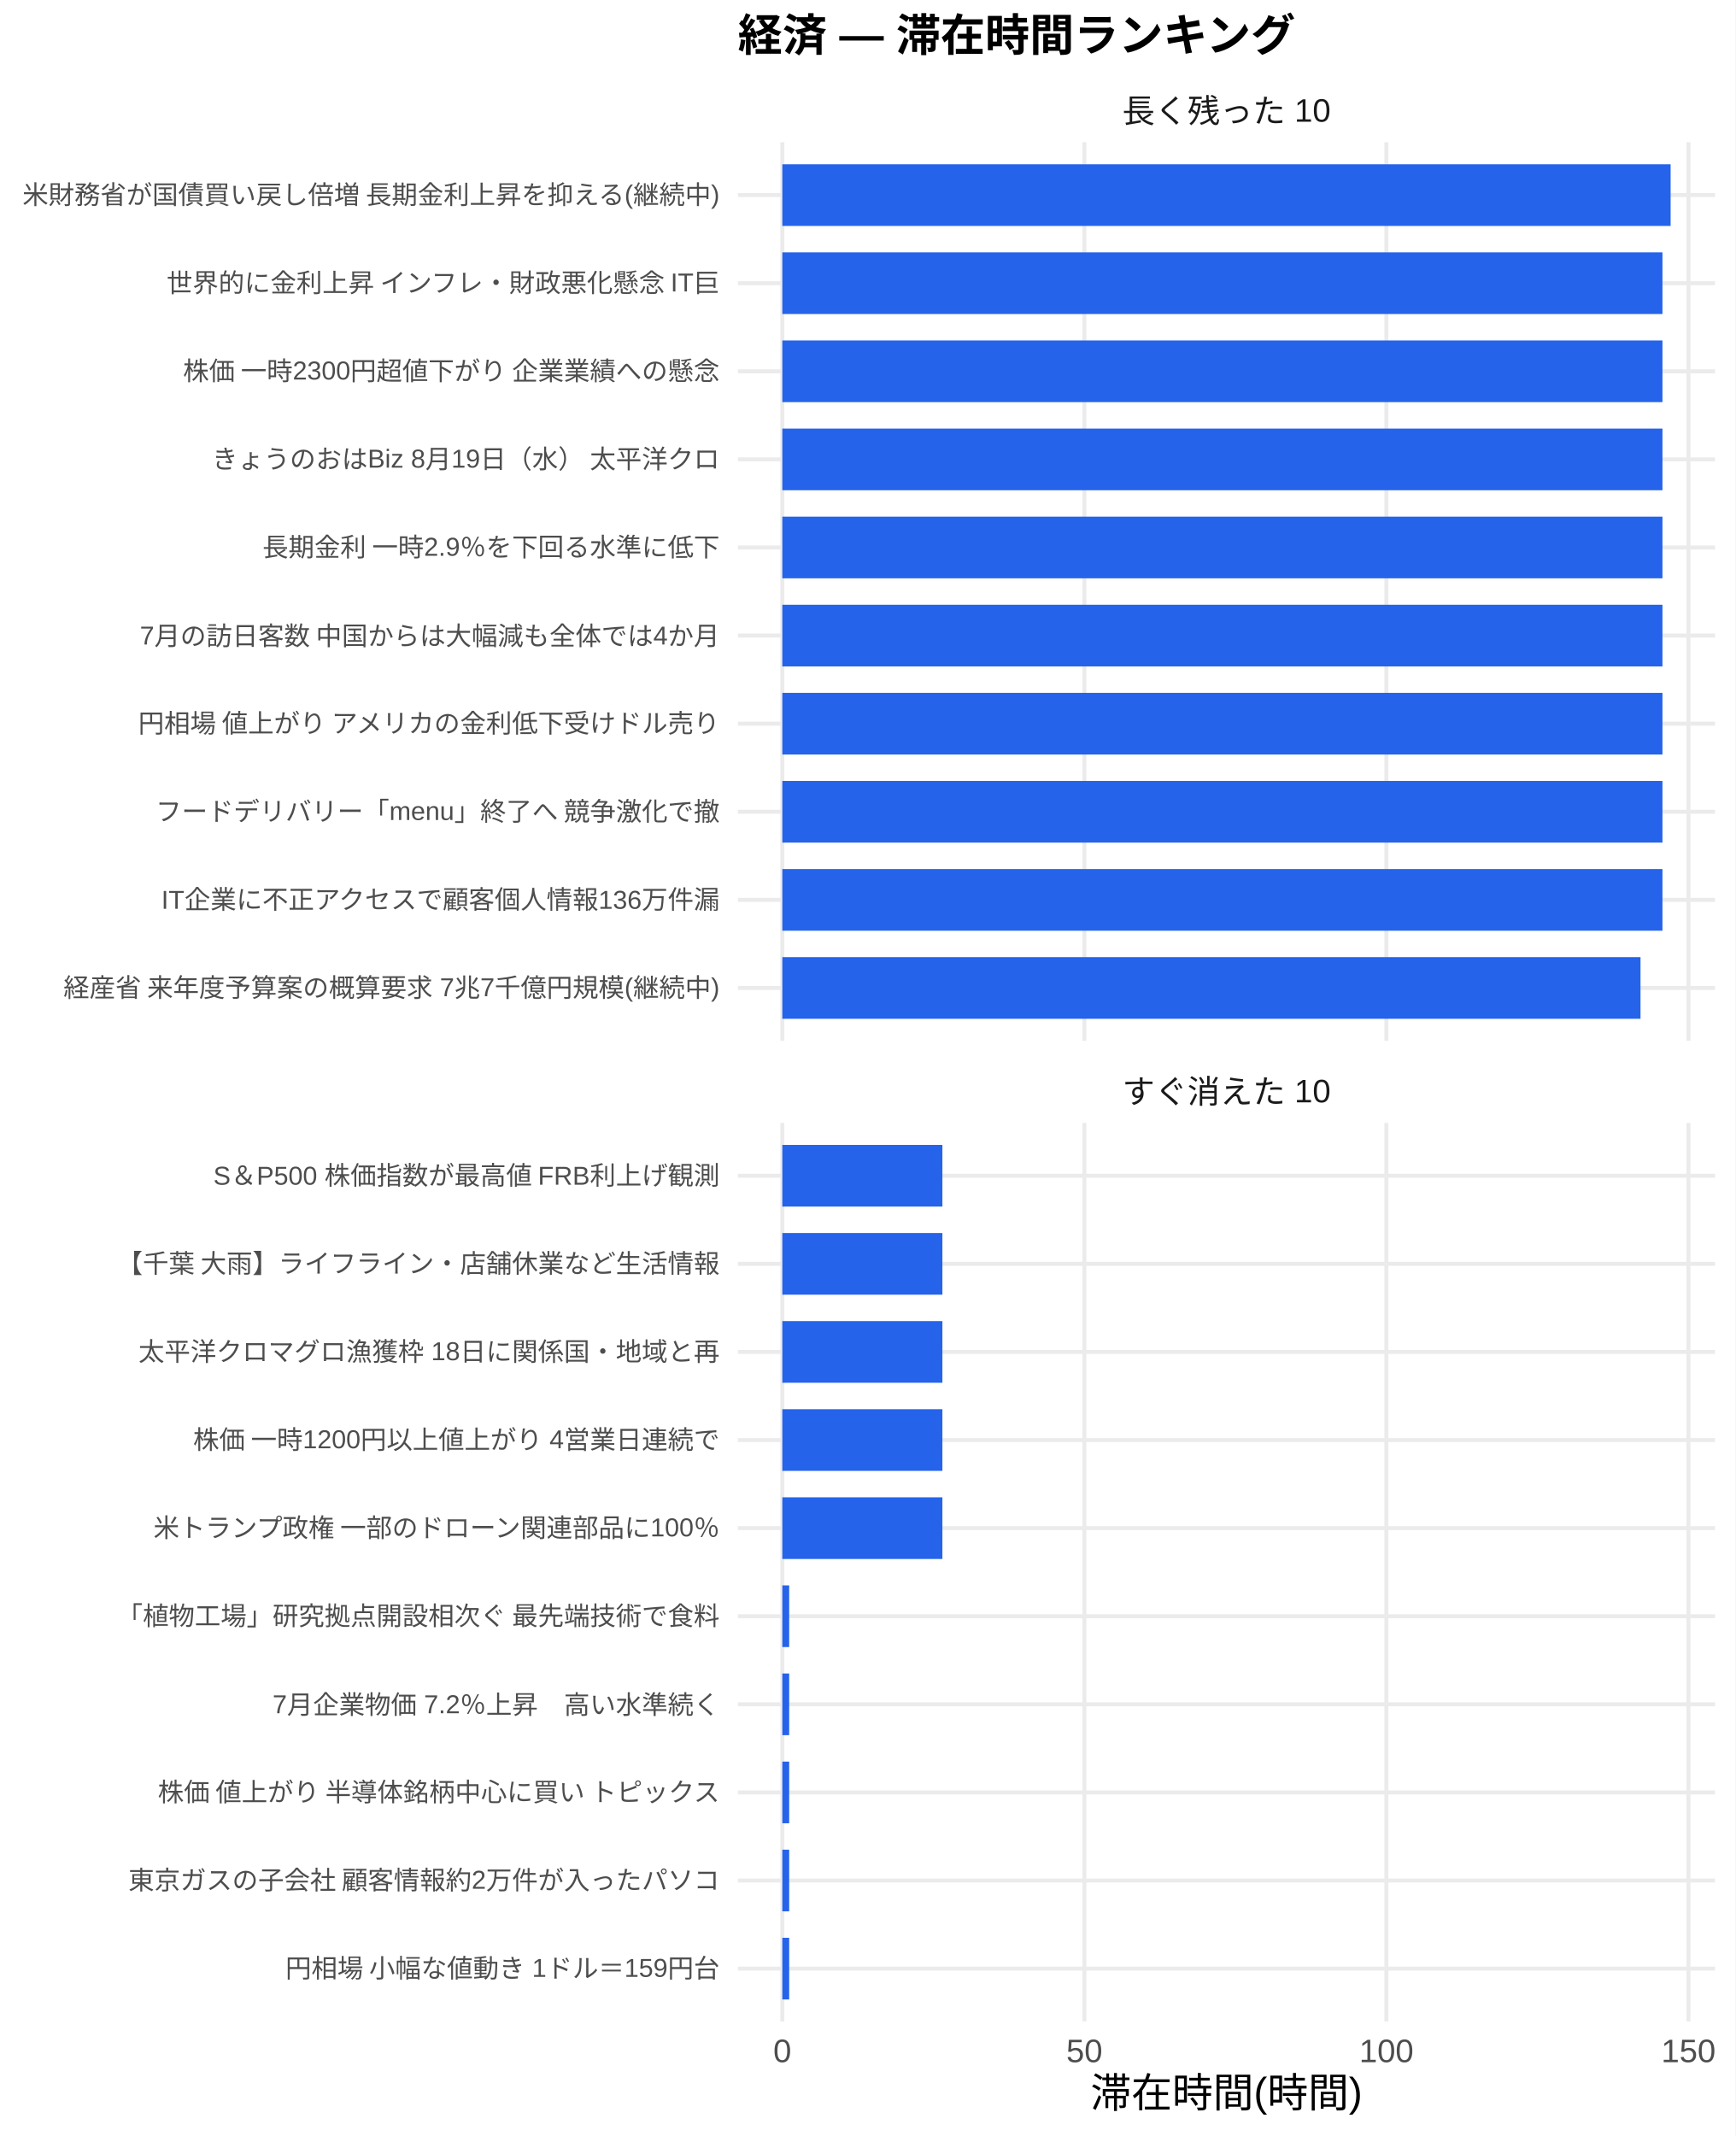
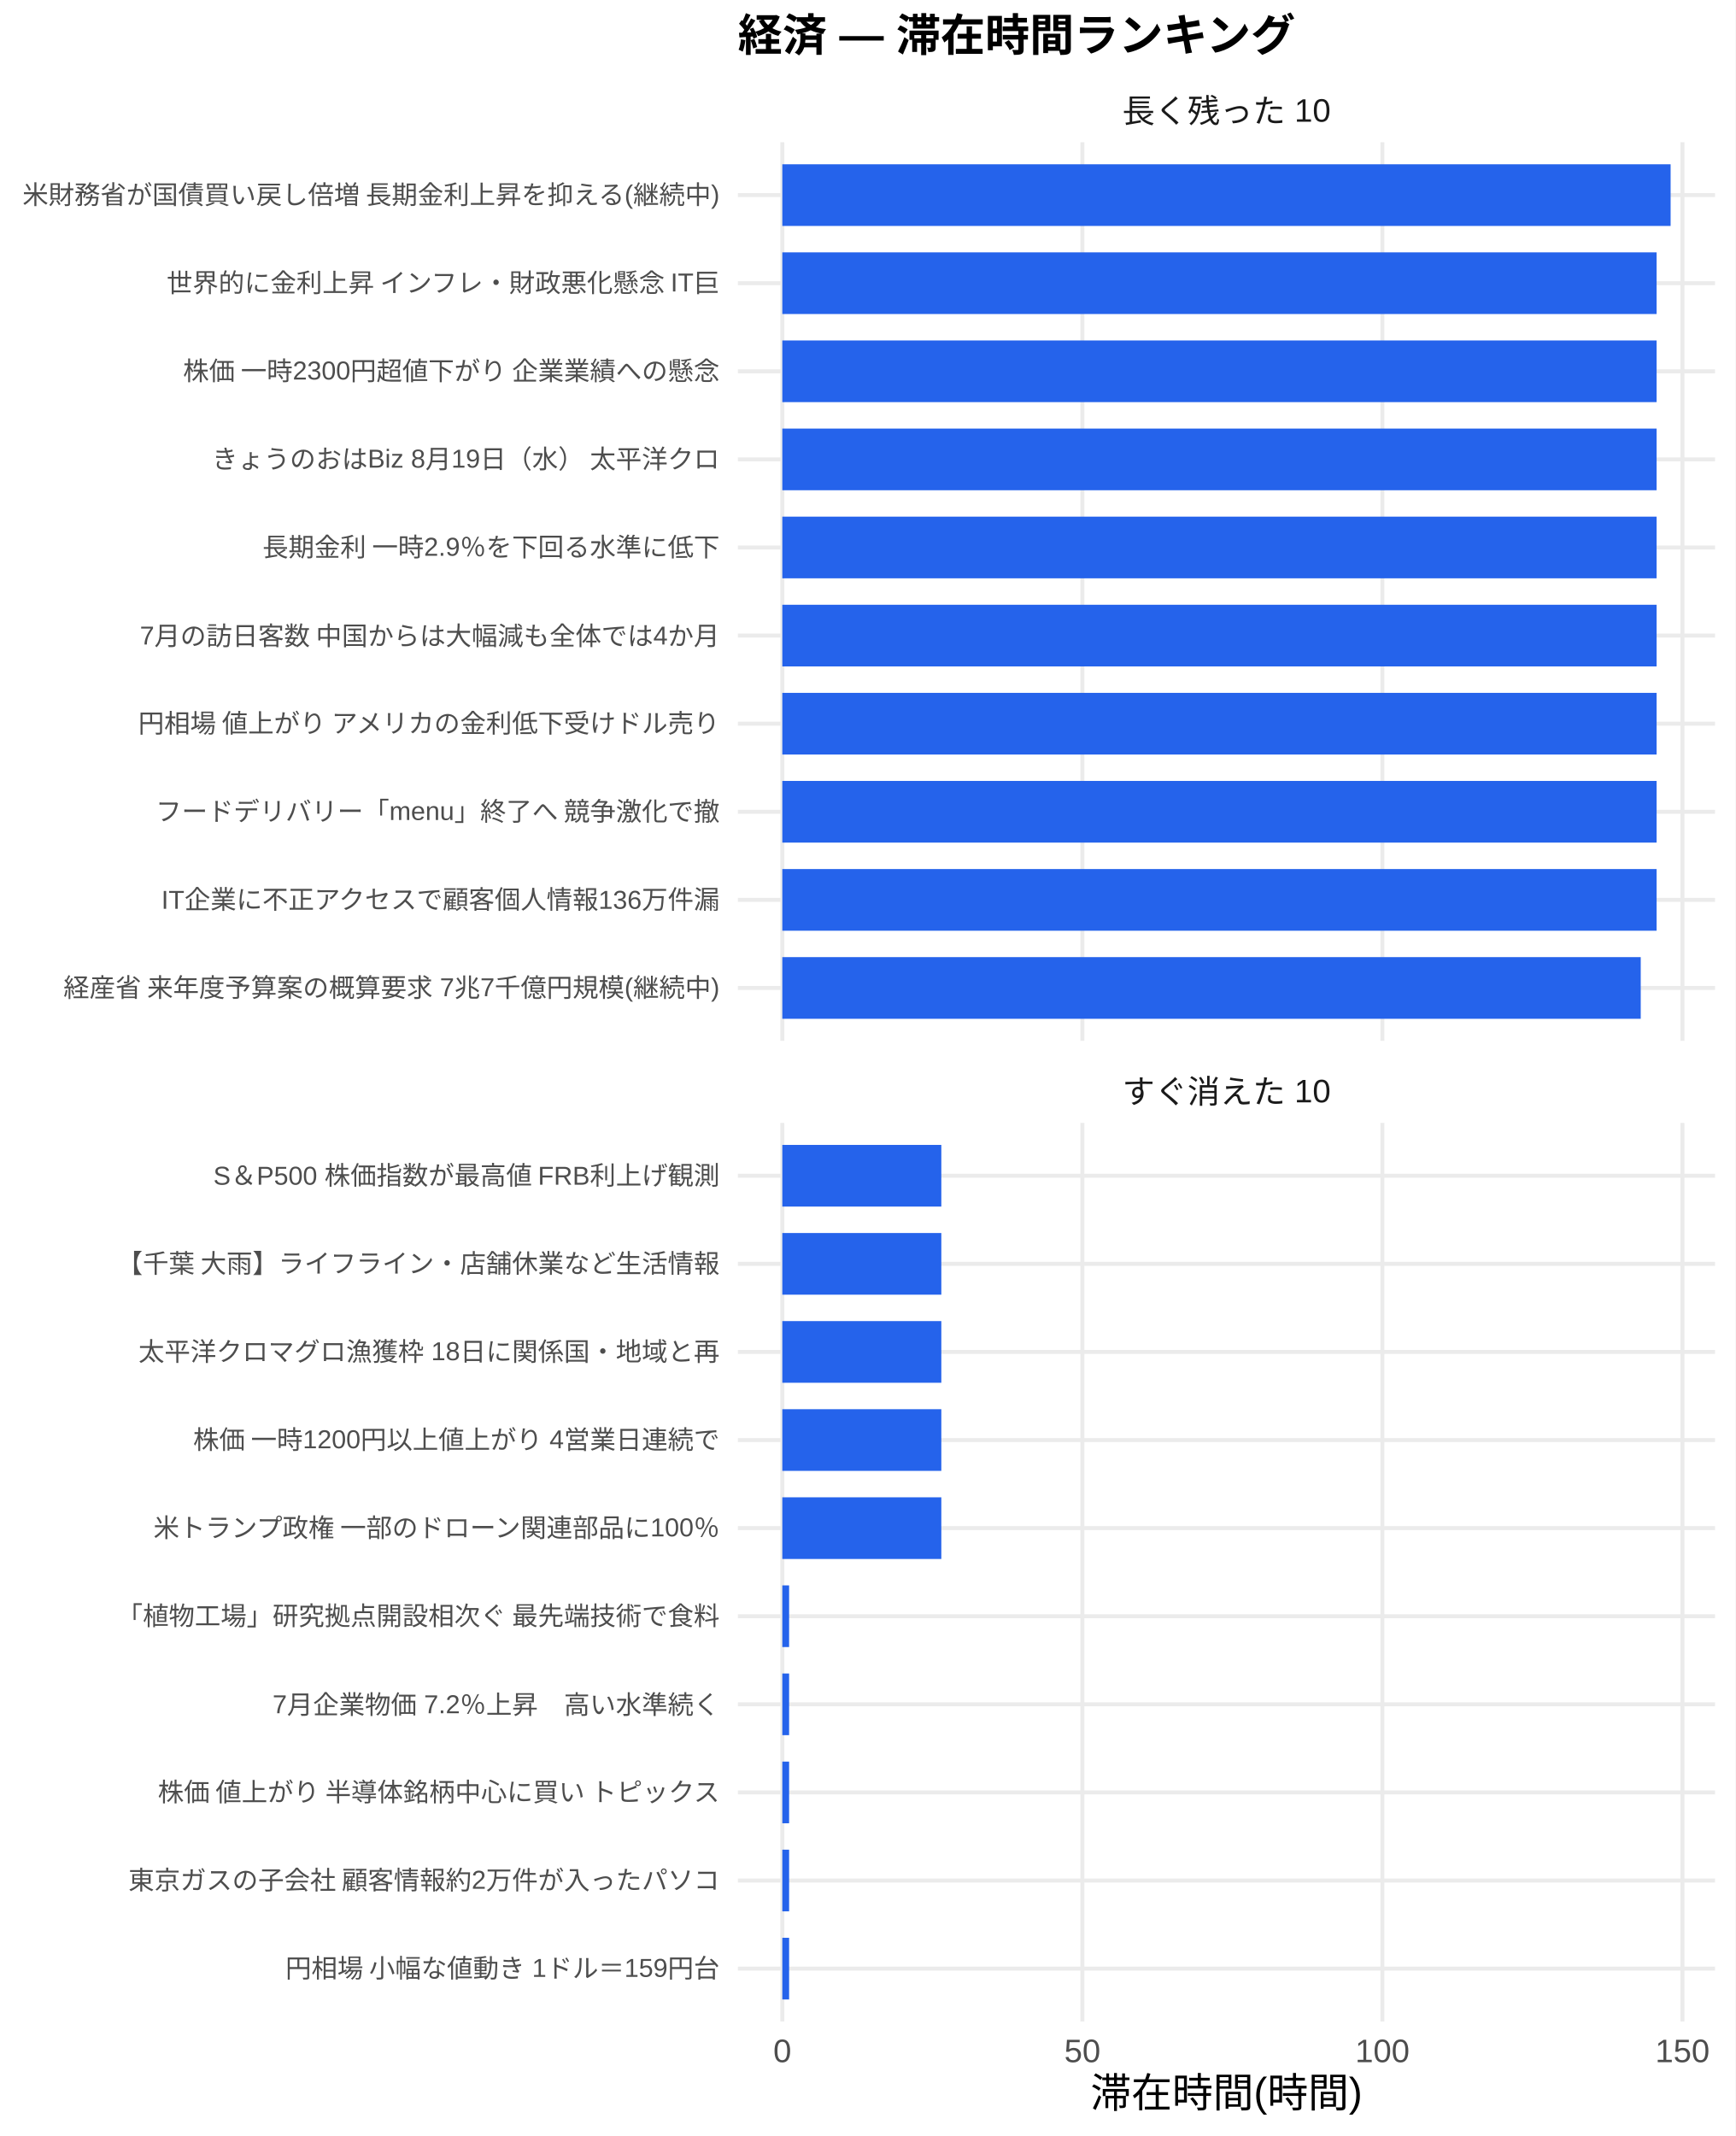
<svg xmlns="http://www.w3.org/2000/svg" width="468.00pt" height="576.00pt" viewBox="0 0 468.00 576.00">
  <g class="svglite">
    <defs>
      <style type="text/css">
    .svglite line, .svglite polyline, .svglite polygon, .svglite path, .svglite rect, .svglite circle {
      fill: none;
      stroke: #000000;
      stroke-linecap: round;
      stroke-linejoin: round;
      stroke-miterlimit: 10.00;
    }
    .svglite text {
      white-space: pre;
    }
    .svglite g.glyphgroup path {
      fill: inherit;
      stroke: none;
    }
  </style>
    </defs>
    <rect width="100%" height="100%" style="stroke: none; fill: #FFFFFF;" />
    <defs>
      <clipPath id="cpMC4wMHw0NjguMDB8MC4wMHw1NzYuMDA=">
        <rect x="0.00" y="0.00" width="468.00" height="576.00" />
      </clipPath>
    </defs>
    <g clip-path="url(#cpMC4wMHw0NjguMDB8MC4wMHw1NzYuMDA=)">
      <rect x="0" y="0.00" width="468.00" height="576.00" style="stroke-width: 1.07; stroke: none; fill: #FFFFFF;" />
    </g>
    <defs>
      <clipPath id="cpMTk5LjAwfDQ2Mi41MnwzOC4zNnwyODAuNjc=">
        <rect x="199.00" y="38.36" width="263.52" height="242.31" />
      </clipPath>
    </defs>
    <g clip-path="url(#cpMTk5LjAwfDQ2Mi41MnwzOC4zNnwyODAuNjc=)">
      <polyline points="199.00,266.42 462.52,266.42 " style="stroke-width: 1.07; stroke: #EBEBEB; stroke-linecap: butt;" />
      <polyline points="199.00,242.66 462.52,242.66 " style="stroke-width: 1.07; stroke: #EBEBEB; stroke-linecap: butt;" />
      <polyline points="199.00,218.91 462.52,218.91 " style="stroke-width: 1.07; stroke: #EBEBEB; stroke-linecap: butt;" />
      <polyline points="199.00,195.15 462.52,195.15 " style="stroke-width: 1.07; stroke: #EBEBEB; stroke-linecap: butt;" />
      <polyline points="199.00,171.39 462.52,171.39 " style="stroke-width: 1.07; stroke: #EBEBEB; stroke-linecap: butt;" />
      <polyline points="199.00,147.64 462.52,147.64 " style="stroke-width: 1.07; stroke: #EBEBEB; stroke-linecap: butt;" />
      <polyline points="199.00,123.88 462.52,123.88 " style="stroke-width: 1.07; stroke: #EBEBEB; stroke-linecap: butt;" />
      <polyline points="199.00,100.13 462.52,100.13 " style="stroke-width: 1.07; stroke: #EBEBEB; stroke-linecap: butt;" />
      <polyline points="199.00,76.37 462.52,76.37 " style="stroke-width: 1.07; stroke: #EBEBEB; stroke-linecap: butt;" />
      <polyline points="199.00,52.61 462.52,52.61 " style="stroke-width: 1.07; stroke: #EBEBEB; stroke-linecap: butt;" />
      <polyline points="210.98,280.67 210.98,38.36 " style="stroke-width: 1.07; stroke: #EBEBEB; stroke-linecap: butt;" />
-       <polyline points="292.44,280.67 292.44,38.36 " style="stroke-width: 1.07; stroke: #EBEBEB; stroke-linecap: butt;" />
-       <polyline points="373.89,280.67 373.89,38.36 " style="stroke-width: 1.07; stroke: #EBEBEB; stroke-linecap: butt;" />
-       <polyline points="455.35,280.67 455.35,38.36 " style="stroke-width: 1.07; stroke: #EBEBEB; stroke-linecap: butt;" />
+       <polyline points="291.90,280.67 291.90,38.36 " style="stroke-width: 1.07; stroke: #EBEBEB; stroke-linecap: butt;" />
+       <polyline points="372.81,280.67 372.81,38.36 " style="stroke-width: 1.07; stroke: #EBEBEB; stroke-linecap: butt;" />
+       <polyline points="453.73,280.67 453.73,38.36 " style="stroke-width: 1.07; stroke: #EBEBEB; stroke-linecap: butt;" />
      <rect x="210.98" y="44.30" width="239.56" height="16.63" style="stroke-width: 1.07; stroke: none; stroke-linecap: butt; stroke-linejoin: miter; fill: #2563EB;" />
-       <rect x="210.98" y="68.05" width="237.36" height="16.63" style="stroke-width: 1.07; stroke: none; stroke-linecap: butt; stroke-linejoin: miter; fill: #2563EB;" />
-       <rect x="210.98" y="91.81" width="237.36" height="16.63" style="stroke-width: 1.07; stroke: none; stroke-linecap: butt; stroke-linejoin: miter; fill: #2563EB;" />
-       <rect x="210.98" y="115.57" width="237.36" height="16.63" style="stroke-width: 1.07; stroke: none; stroke-linecap: butt; stroke-linejoin: miter; fill: #2563EB;" />
-       <rect x="210.98" y="139.32" width="237.36" height="16.63" style="stroke-width: 1.07; stroke: none; stroke-linecap: butt; stroke-linejoin: miter; fill: #2563EB;" />
-       <rect x="210.98" y="163.08" width="237.36" height="16.63" style="stroke-width: 1.07; stroke: none; stroke-linecap: butt; stroke-linejoin: miter; fill: #2563EB;" />
-       <rect x="210.98" y="186.84" width="237.36" height="16.63" style="stroke-width: 1.07; stroke: none; stroke-linecap: butt; stroke-linejoin: miter; fill: #2563EB;" />
-       <rect x="210.98" y="210.59" width="237.36" height="16.63" style="stroke-width: 1.07; stroke: none; stroke-linecap: butt; stroke-linejoin: miter; fill: #2563EB;" />
-       <rect x="210.98" y="234.35" width="237.36" height="16.63" style="stroke-width: 1.07; stroke: none; stroke-linecap: butt; stroke-linejoin: miter; fill: #2563EB;" />
-       <rect x="210.98" y="258.10" width="231.44" height="16.63" style="stroke-width: 1.07; stroke: none; stroke-linecap: butt; stroke-linejoin: miter; fill: #2563EB;" />
+       <rect x="210.98" y="68.05" width="235.78" height="16.63" style="stroke-width: 1.07; stroke: none; stroke-linecap: butt; stroke-linejoin: miter; fill: #2563EB;" />
+       <rect x="210.98" y="91.81" width="235.78" height="16.63" style="stroke-width: 1.07; stroke: none; stroke-linecap: butt; stroke-linejoin: miter; fill: #2563EB;" />
+       <rect x="210.98" y="115.57" width="235.78" height="16.63" style="stroke-width: 1.07; stroke: none; stroke-linecap: butt; stroke-linejoin: miter; fill: #2563EB;" />
+       <rect x="210.98" y="139.32" width="235.78" height="16.63" style="stroke-width: 1.07; stroke: none; stroke-linecap: butt; stroke-linejoin: miter; fill: #2563EB;" />
+       <rect x="210.98" y="163.08" width="235.78" height="16.63" style="stroke-width: 1.07; stroke: none; stroke-linecap: butt; stroke-linejoin: miter; fill: #2563EB;" />
+       <rect x="210.98" y="186.84" width="235.78" height="16.63" style="stroke-width: 1.07; stroke: none; stroke-linecap: butt; stroke-linejoin: miter; fill: #2563EB;" />
+       <rect x="210.98" y="210.59" width="235.78" height="16.63" style="stroke-width: 1.07; stroke: none; stroke-linecap: butt; stroke-linejoin: miter; fill: #2563EB;" />
+       <rect x="210.98" y="234.35" width="235.78" height="16.63" style="stroke-width: 1.07; stroke: none; stroke-linecap: butt; stroke-linejoin: miter; fill: #2563EB;" />
+       <rect x="210.98" y="258.10" width="231.50" height="16.63" style="stroke-width: 1.07; stroke: none; stroke-linecap: butt; stroke-linejoin: miter; fill: #2563EB;" />
    </g>
    <g clip-path="url(#cpMC4wMHw0NjguMDB8MC4wMHw1NzYuMDA=)">
</g>
    <defs>
      <clipPath id="cpMTk5LjAwfDQ2Mi41MnwzMDIuODB8NTQ1LjEy">
        <rect x="199.00" y="302.80" width="263.52" height="242.31" />
      </clipPath>
    </defs>
    <g clip-path="url(#cpMTk5LjAwfDQ2Mi41MnwzMDIuODB8NTQ1LjEy)">
      <polyline points="199.00,530.86 462.52,530.86 " style="stroke-width: 1.07; stroke: #EBEBEB; stroke-linecap: butt;" />
      <polyline points="199.00,507.11 462.52,507.11 " style="stroke-width: 1.07; stroke: #EBEBEB; stroke-linecap: butt;" />
      <polyline points="199.00,483.35 462.52,483.35 " style="stroke-width: 1.07; stroke: #EBEBEB; stroke-linecap: butt;" />
      <polyline points="199.00,459.59 462.52,459.59 " style="stroke-width: 1.07; stroke: #EBEBEB; stroke-linecap: butt;" />
      <polyline points="199.00,435.84 462.52,435.84 " style="stroke-width: 1.07; stroke: #EBEBEB; stroke-linecap: butt;" />
      <polyline points="199.00,412.08 462.52,412.08 " style="stroke-width: 1.07; stroke: #EBEBEB; stroke-linecap: butt;" />
      <polyline points="199.00,388.33 462.52,388.33 " style="stroke-width: 1.07; stroke: #EBEBEB; stroke-linecap: butt;" />
      <polyline points="199.00,364.57 462.52,364.57 " style="stroke-width: 1.07; stroke: #EBEBEB; stroke-linecap: butt;" />
      <polyline points="199.00,340.81 462.52,340.81 " style="stroke-width: 1.07; stroke: #EBEBEB; stroke-linecap: butt;" />
      <polyline points="199.00,317.06 462.52,317.06 " style="stroke-width: 1.07; stroke: #EBEBEB; stroke-linecap: butt;" />
      <polyline points="210.98,545.12 210.98,302.80 " style="stroke-width: 1.07; stroke: #EBEBEB; stroke-linecap: butt;" />
-       <polyline points="292.44,545.12 292.44,302.80 " style="stroke-width: 1.07; stroke: #EBEBEB; stroke-linecap: butt;" />
-       <polyline points="373.89,545.12 373.89,302.80 " style="stroke-width: 1.07; stroke: #EBEBEB; stroke-linecap: butt;" />
-       <polyline points="455.35,545.12 455.35,302.80 " style="stroke-width: 1.07; stroke: #EBEBEB; stroke-linecap: butt;" />
-       <rect x="210.98" y="308.74" width="43.17" height="16.63" style="stroke-width: 1.07; stroke: none; stroke-linecap: butt; stroke-linejoin: miter; fill: #2563EB;" />
-       <rect x="210.98" y="332.50" width="43.17" height="16.63" style="stroke-width: 1.07; stroke: none; stroke-linecap: butt; stroke-linejoin: miter; fill: #2563EB;" />
-       <rect x="210.98" y="356.25" width="43.17" height="16.63" style="stroke-width: 1.07; stroke: none; stroke-linecap: butt; stroke-linejoin: miter; fill: #2563EB;" />
-       <rect x="210.98" y="380.01" width="43.17" height="16.63" style="stroke-width: 1.07; stroke: none; stroke-linecap: butt; stroke-linejoin: miter; fill: #2563EB;" />
-       <rect x="210.98" y="403.77" width="43.17" height="16.63" style="stroke-width: 1.07; stroke: none; stroke-linecap: butt; stroke-linejoin: miter; fill: #2563EB;" />
-       <rect x="210.98" y="427.52" width="1.85" height="16.63" style="stroke-width: 1.07; stroke: none; stroke-linecap: butt; stroke-linejoin: miter; fill: #2563EB;" />
-       <rect x="210.98" y="451.28" width="1.85" height="16.63" style="stroke-width: 1.07; stroke: none; stroke-linecap: butt; stroke-linejoin: miter; fill: #2563EB;" />
-       <rect x="210.98" y="475.04" width="1.85" height="16.63" style="stroke-width: 1.07; stroke: none; stroke-linecap: butt; stroke-linejoin: miter; fill: #2563EB;" />
-       <rect x="210.98" y="498.79" width="1.85" height="16.63" style="stroke-width: 1.07; stroke: none; stroke-linecap: butt; stroke-linejoin: miter; fill: #2563EB;" />
-       <rect x="210.98" y="522.55" width="1.85" height="16.63" style="stroke-width: 1.07; stroke: none; stroke-linecap: butt; stroke-linejoin: miter; fill: #2563EB;" />
+       <polyline points="291.90,545.12 291.90,302.80 " style="stroke-width: 1.07; stroke: #EBEBEB; stroke-linecap: butt;" />
+       <polyline points="372.81,545.12 372.81,302.80 " style="stroke-width: 1.07; stroke: #EBEBEB; stroke-linecap: butt;" />
+       <polyline points="453.73,545.12 453.73,302.80 " style="stroke-width: 1.07; stroke: #EBEBEB; stroke-linecap: butt;" />
+       <rect x="210.98" y="308.74" width="42.88" height="16.63" style="stroke-width: 1.07; stroke: none; stroke-linecap: butt; stroke-linejoin: miter; fill: #2563EB;" />
+       <rect x="210.98" y="332.50" width="42.88" height="16.63" style="stroke-width: 1.07; stroke: none; stroke-linecap: butt; stroke-linejoin: miter; fill: #2563EB;" />
+       <rect x="210.98" y="356.25" width="42.88" height="16.63" style="stroke-width: 1.07; stroke: none; stroke-linecap: butt; stroke-linejoin: miter; fill: #2563EB;" />
+       <rect x="210.98" y="380.01" width="42.88" height="16.63" style="stroke-width: 1.07; stroke: none; stroke-linecap: butt; stroke-linejoin: miter; fill: #2563EB;" />
+       <rect x="210.98" y="403.77" width="42.88" height="16.63" style="stroke-width: 1.07; stroke: none; stroke-linecap: butt; stroke-linejoin: miter; fill: #2563EB;" />
+       <rect x="210.98" y="427.52" width="1.83" height="16.63" style="stroke-width: 1.07; stroke: none; stroke-linecap: butt; stroke-linejoin: miter; fill: #2563EB;" />
+       <rect x="210.98" y="451.28" width="1.83" height="16.63" style="stroke-width: 1.07; stroke: none; stroke-linecap: butt; stroke-linejoin: miter; fill: #2563EB;" />
+       <rect x="210.98" y="475.04" width="1.83" height="16.63" style="stroke-width: 1.07; stroke: none; stroke-linecap: butt; stroke-linejoin: miter; fill: #2563EB;" />
+       <rect x="210.98" y="498.79" width="1.83" height="16.63" style="stroke-width: 1.07; stroke: none; stroke-linecap: butt; stroke-linejoin: miter; fill: #2563EB;" />
+       <rect x="210.98" y="522.55" width="1.83" height="16.63" style="stroke-width: 1.07; stroke: none; stroke-linecap: butt; stroke-linejoin: miter; fill: #2563EB;" />
    </g>
    <g clip-path="url(#cpMC4wMHw0NjguMDB8MC4wMHw1NzYuMDA=)">
</g>
    <defs>
      <clipPath id="cpMTk5LjAwfDQ2Mi41MnwyODYuMTV8MzAyLjgw">
        <rect x="199.00" y="286.15" width="263.52" height="16.65" />
      </clipPath>
    </defs>
    <g clip-path="url(#cpMTk5LjAwfDQ2Mi41MnwyODYuMTV8MzAyLjgw)">
      <text x="330.76" y="297.50" text-anchor="middle" style="font-size: 8.80px;fill: #1A1A1A; font-family: &quot;Liberation Sans&quot;;" textLength="56.20px" lengthAdjust="spacingAndGlyphs">すぐ消えた 10</text>
    </g>
    <g clip-path="url(#cpMC4wMHw0NjguMDB8MC4wMHw1NzYuMDA=)">
</g>
    <defs>
      <clipPath id="cpMTk5LjAwfDQ2Mi41MnwyMS43MXwzOC4zNg==">
        <rect x="199.00" y="21.71" width="263.52" height="16.65" />
      </clipPath>
    </defs>
    <g clip-path="url(#cpMTk5LjAwfDQ2Mi41MnwyMS43MXwzOC4zNg==)">
      <text x="330.76" y="33.06" text-anchor="middle" style="font-size: 8.80px;fill: #1A1A1A; font-family: &quot;Liberation Sans&quot;;" textLength="56.20px" lengthAdjust="spacingAndGlyphs">長く残った 10</text>
    </g>
    <g clip-path="url(#cpMC4wMHw0NjguMDB8MC4wMHw1NzYuMDA=)">
      <text x="210.98" y="556.10" text-anchor="middle" style="font-size: 8.80px;fill: #4D4D4D; font-family: &quot;Liberation Sans&quot;;" textLength="4.89px" lengthAdjust="spacingAndGlyphs">0</text>
-       <text x="292.44" y="556.10" text-anchor="middle" style="font-size: 8.80px;fill: #4D4D4D; font-family: &quot;Liberation Sans&quot;;" textLength="9.78px" lengthAdjust="spacingAndGlyphs">50</text>
-       <text x="373.89" y="556.10" text-anchor="middle" style="font-size: 8.80px;fill: #4D4D4D; font-family: &quot;Liberation Sans&quot;;" textLength="14.67px" lengthAdjust="spacingAndGlyphs">100</text>
-       <text x="455.35" y="556.10" text-anchor="middle" style="font-size: 8.80px;fill: #4D4D4D; font-family: &quot;Liberation Sans&quot;;" textLength="14.67px" lengthAdjust="spacingAndGlyphs">150</text>
+       <text x="291.90" y="556.10" text-anchor="middle" style="font-size: 8.80px;fill: #4D4D4D; font-family: &quot;Liberation Sans&quot;;" textLength="9.78px" lengthAdjust="spacingAndGlyphs">50</text>
+       <text x="372.81" y="556.10" text-anchor="middle" style="font-size: 8.80px;fill: #4D4D4D; font-family: &quot;Liberation Sans&quot;;" textLength="14.67px" lengthAdjust="spacingAndGlyphs">100</text>
+       <text x="453.73" y="556.10" text-anchor="middle" style="font-size: 8.80px;fill: #4D4D4D; font-family: &quot;Liberation Sans&quot;;" textLength="14.67px" lengthAdjust="spacingAndGlyphs">150</text>
      <text x="194.07" y="268.83" text-anchor="end" style="font-size: 7.00px;fill: #4D4D4D; font-family: &quot;Liberation Sans&quot;;" textLength="177.31px" lengthAdjust="spacingAndGlyphs">経産省 来年度予算案の概算要求 7兆7千億円規模(継続中)</text>
      <text x="194.07" y="245.07" text-anchor="end" style="font-size: 7.00px;fill: #4D4D4D; font-family: &quot;Liberation Sans&quot;;" textLength="150.89px" lengthAdjust="spacingAndGlyphs">IT企業に不正アクセスで顧客個人情報136万件漏</text>
      <text x="194.07" y="221.31" text-anchor="end" style="font-size: 7.00px;fill: #4D4D4D; font-family: &quot;Liberation Sans&quot;;" textLength="152.44px" lengthAdjust="spacingAndGlyphs">フードデリバリー「menu」終了へ 競争激化で撤</text>
      <text x="194.07" y="197.56" text-anchor="end" style="font-size: 7.00px;fill: #4D4D4D; font-family: &quot;Liberation Sans&quot;;" textLength="157.88px" lengthAdjust="spacingAndGlyphs">円相場 値上がり アメリカの金利低下受けドル売り</text>
      <text x="194.07" y="173.80" text-anchor="end" style="font-size: 7.00px;fill: #4D4D4D; font-family: &quot;Liberation Sans&quot;;" textLength="156.72px" lengthAdjust="spacingAndGlyphs">7月の訪日客数 中国からは大幅減も全体では4か月</text>
      <text x="194.07" y="150.05" text-anchor="end" style="font-size: 7.00px;fill: #4D4D4D; font-family: &quot;Liberation Sans&quot;;" textLength="123.66px" lengthAdjust="spacingAndGlyphs">長期金利 一時2.9％を下回る水準に低下</text>
      <text x="194.07" y="126.29" text-anchor="end" style="font-size: 7.00px;fill: #4D4D4D; font-family: &quot;Liberation Sans&quot;;" textLength="137.28px" lengthAdjust="spacingAndGlyphs">きょうのおはBiz 8月19日（水） 太平洋クロ</text>
      <text x="194.07" y="102.53" text-anchor="end" style="font-size: 7.00px;fill: #4D4D4D; font-family: &quot;Liberation Sans&quot;;" textLength="145.44px" lengthAdjust="spacingAndGlyphs">株価 一時2300円超値下がり 企業業績への懸念</text>
      <text x="194.07" y="78.78" text-anchor="end" style="font-size: 7.00px;fill: #4D4D4D; font-family: &quot;Liberation Sans&quot;;" textLength="150.09px" lengthAdjust="spacingAndGlyphs">世界的に金利上昇 インフレ・財政悪化懸念 IT巨</text>
      <text x="194.07" y="55.02" text-anchor="end" style="font-size: 7.00px;fill: #4D4D4D; font-family: &quot;Liberation Sans&quot;;" textLength="188.59px" lengthAdjust="spacingAndGlyphs">米財務省が国債買い戻し倍増 長期金利上昇を抑える(継続中)</text>
      <text x="194.07" y="533.27" text-anchor="end" style="font-size: 7.00px;fill: #4D4D4D; font-family: &quot;Liberation Sans&quot;;" textLength="117.44px" lengthAdjust="spacingAndGlyphs">円相場 小幅な値動き 1ドル＝159円台</text>
      <text x="194.07" y="509.51" text-anchor="end" style="font-size: 7.00px;fill: #4D4D4D; font-family: &quot;Liberation Sans&quot;;" textLength="159.83px" lengthAdjust="spacingAndGlyphs">東京ガスの子会社 顧客情報約2万件が入ったパソコ</text>
      <text x="194.07" y="485.76" text-anchor="end" style="font-size: 7.00px;fill: #4D4D4D; font-family: &quot;Liberation Sans&quot;;" textLength="152.81px" lengthAdjust="spacingAndGlyphs">株価 値上がり 半導体銘柄中心に買い トピックス</text>
      <text x="194.07" y="462.00" text-anchor="end" style="font-size: 7.00px;fill: #4D4D4D; font-family: &quot;Liberation Sans&quot;;" textLength="120.55px" lengthAdjust="spacingAndGlyphs">7月企業物価 7.2％上昇　高い水準続く</text>
      <text x="194.07" y="438.25" text-anchor="end" style="font-size: 7.00px;fill: #4D4D4D; font-family: &quot;Liberation Sans&quot;;" textLength="162.94px" lengthAdjust="spacingAndGlyphs">「植物工場」研究拠点開設相次ぐ 最先端技術で食料</text>
      <text x="194.07" y="414.49" text-anchor="end" style="font-size: 7.00px;fill: #4D4D4D; font-family: &quot;Liberation Sans&quot;;" textLength="153.61px" lengthAdjust="spacingAndGlyphs">米トランプ政権 一部のドローン関連部品に100％</text>
      <text x="194.07" y="390.73" text-anchor="end" style="font-size: 7.00px;fill: #4D4D4D; font-family: &quot;Liberation Sans&quot;;" textLength="142.33px" lengthAdjust="spacingAndGlyphs">株価 一時1200円以上値上がり 4営業日連続で</text>
      <text x="194.07" y="366.98" text-anchor="end" style="font-size: 7.00px;fill: #4D4D4D; font-family: &quot;Liberation Sans&quot;;" textLength="156.72px" lengthAdjust="spacingAndGlyphs">太平洋クロマグロ漁獲枠 18日に関係国・地域と再</text>
      <text x="194.07" y="343.22" text-anchor="end" style="font-size: 7.00px;fill: #4D4D4D; font-family: &quot;Liberation Sans&quot;;" textLength="162.94px" lengthAdjust="spacingAndGlyphs">【千葉 大雨】ライフライン・店舗休業など生活情報</text>
      <text x="194.07" y="319.47" text-anchor="end" style="font-size: 7.00px;fill: #4D4D4D; font-family: &quot;Liberation Sans&quot;;" textLength="136.91px" lengthAdjust="spacingAndGlyphs">S＆P500 株価指数が最高値 FRB利上げ観測</text>
      <text x="330.76" y="568.24" text-anchor="middle" style="font-size: 11.00px; font-family: &quot;Liberation Sans&quot;;" textLength="73.31px" lengthAdjust="spacingAndGlyphs">滞在時間(時間)</text>
      <text x="199.00" y="13.74" style="font-size: 12.00px; font-weight: bold; font-family: &quot;Liberation Sans&quot;;" textLength="150.66px" lengthAdjust="spacingAndGlyphs">経済 — 滞在時間ランキング</text>
    </g>
  </g>
</svg>
